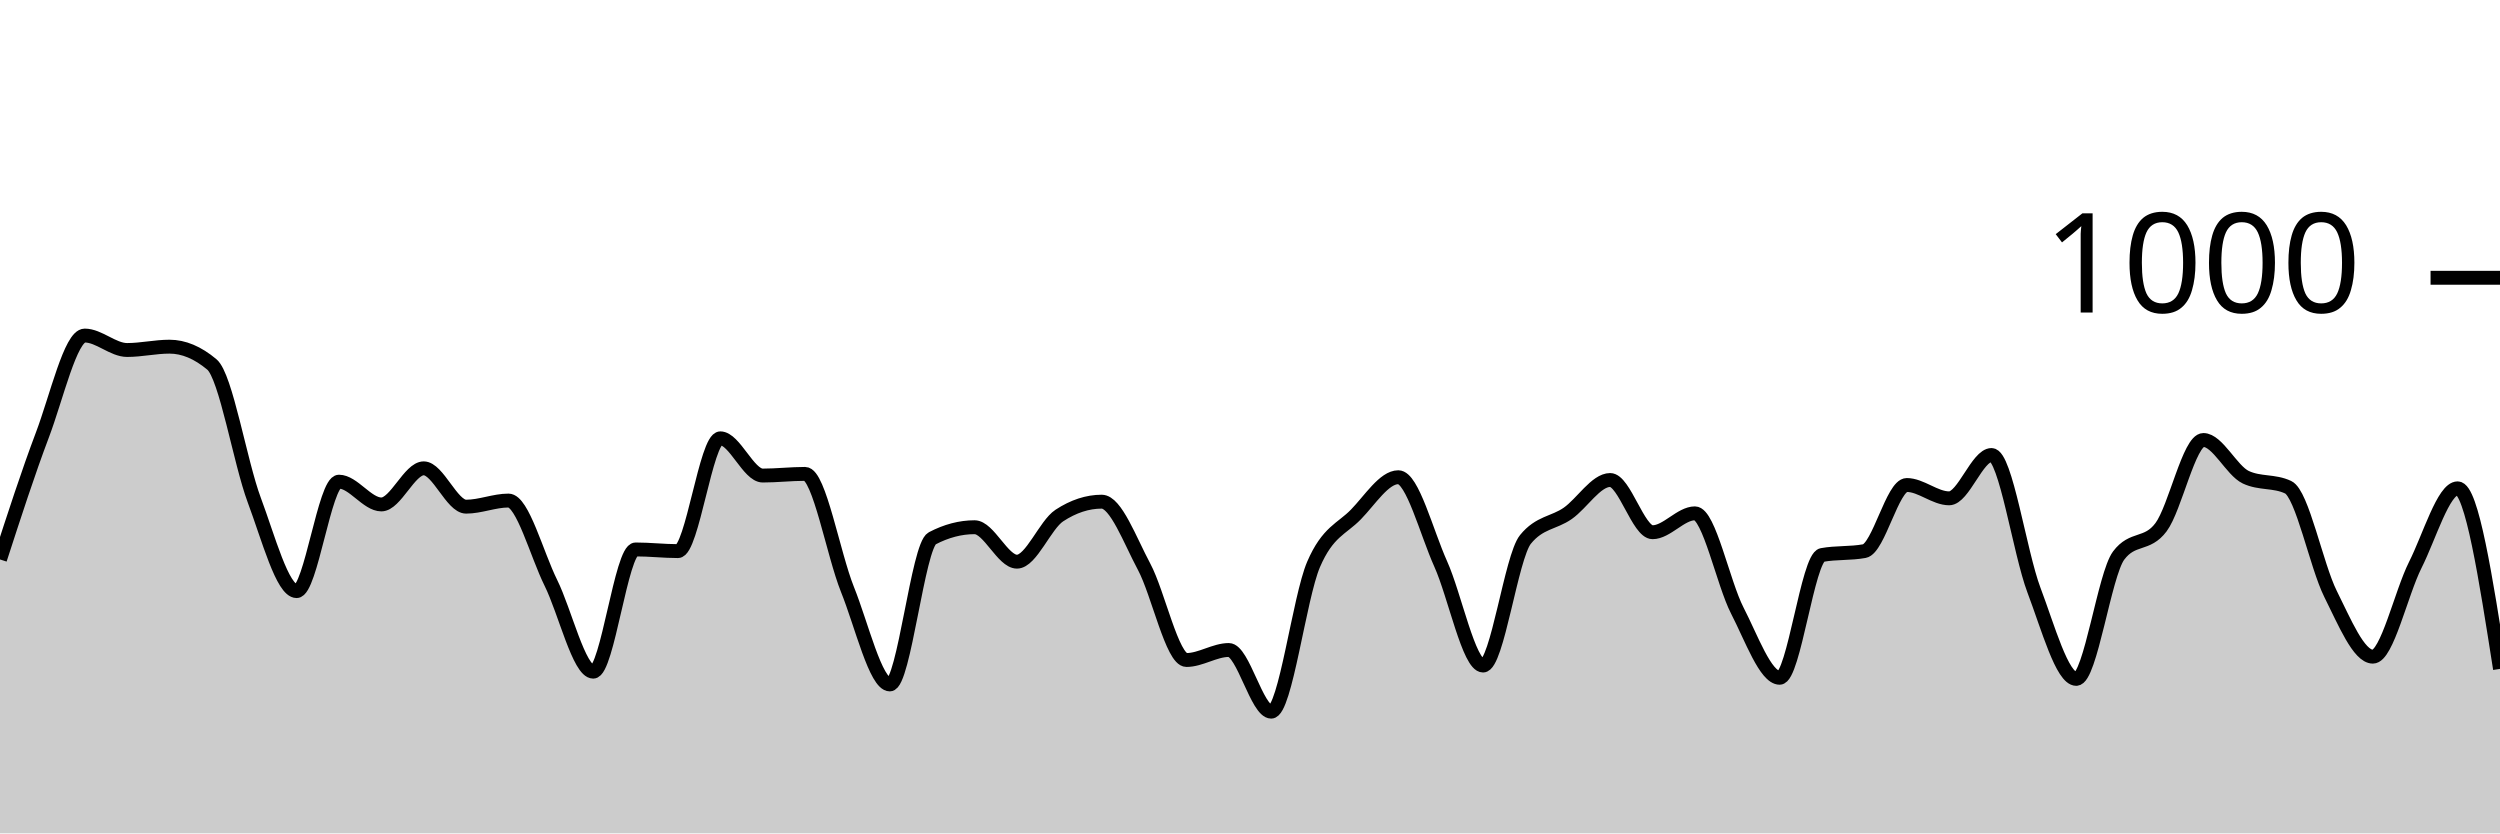
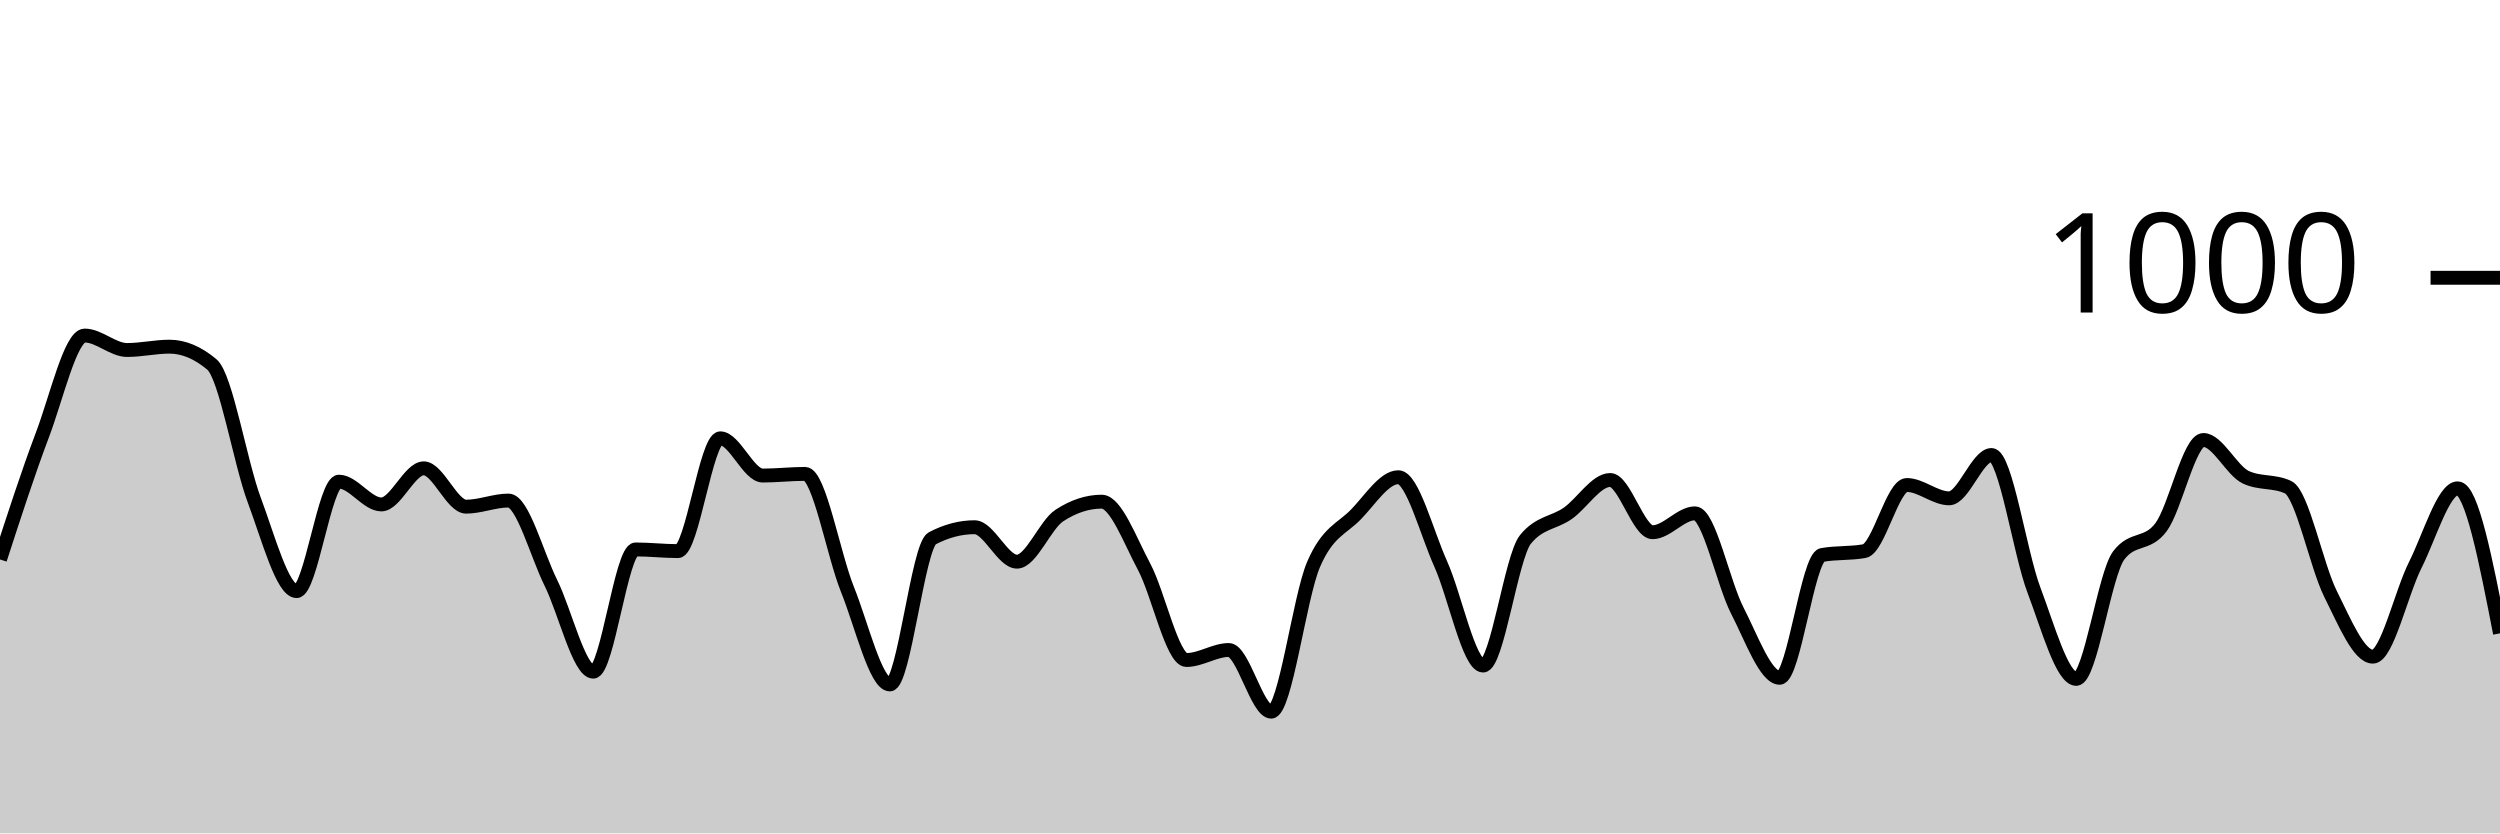
<svg xmlns="http://www.w3.org/2000/svg" viewBox="0 0 180 60">
  <g transform="translate(0,20)">
-     <path class="area" fill="rgba(0, 0, 0, 0.2)" d="M0,20.28C1.017,17.143,2.034,14.007,3.051,11.32C4.068,8.633,5.085,4.16,6.102,4.16C7.119,4.16,8.136,5.2,9.153,5.2C10.169,5.2,11.186,4.96,12.203,4.96C13.22,4.96,14.237,5.387,15.254,6.24C16.271,7.093,17.288,13.28,18.305,16C19.322,18.72,20.339,22.56,21.356,22.56C22.373,22.56,23.39,14.68,24.407,14.68C25.424,14.68,26.441,16.32,27.458,16.32C28.475,16.32,29.492,13.72,30.508,13.72C31.525,13.72,32.542,16.48,33.559,16.48C34.576,16.48,35.593,16.04,36.61,16.04C37.627,16.04,38.644,19.907,39.661,21.96C40.678,24.013,41.695,28.36,42.712,28.36C43.729,28.36,44.746,19.56,45.763,19.56C46.78,19.56,47.797,19.68,48.814,19.68C49.831,19.68,50.847,11.56,51.864,11.56C52.881,11.56,53.898,14.24,54.915,14.24C55.932,14.24,56.949,14.12,57.966,14.12C58.983,14.12,60,19.913,61.017,22.44C62.034,24.967,63.051,29.28,64.068,29.28C65.085,29.28,66.102,19.293,67.119,18.76C68.136,18.227,69.153,17.96,70.169,17.96C71.186,17.96,72.203,20.44,73.22,20.44C74.237,20.44,75.254,17.787,76.271,17.12C77.288,16.453,78.305,16.12,79.322,16.12C80.339,16.12,81.356,18.9,82.373,20.8C83.39,22.7,84.407,27.52,85.424,27.52C86.441,27.52,87.458,26.8,88.475,26.8C89.492,26.8,90.508,31.24,91.525,31.24C92.542,31.24,93.559,23.007,94.576,20.64C95.593,18.273,96.61,18.087,97.627,17.04C98.644,15.993,99.661,14.36,100.678,14.36C101.695,14.36,102.712,18.34,103.729,20.6C104.746,22.86,105.763,27.92,106.78,27.92C107.797,27.92,108.814,20.093,109.831,18.84C110.847,17.587,111.864,17.673,112.881,16.96C113.898,16.247,114.915,14.56,115.932,14.56C116.949,14.56,117.966,18.32,118.983,18.32C120,18.32,121.017,16.96,122.034,16.96C123.051,16.96,124.068,21.987,125.085,23.96C126.102,25.933,127.119,28.8,128.136,28.8C129.153,28.8,130.169,20.147,131.186,19.96C132.203,19.773,133.22,19.867,134.237,19.68C135.254,19.493,136.271,14.92,137.288,14.92C138.305,14.92,139.322,15.88,140.339,15.88C141.356,15.88,142.373,12.76,143.39,12.76C144.407,12.76,145.424,19.793,146.441,22.48C147.458,25.167,148.475,28.88,149.492,28.88C150.508,28.88,151.525,21.36,152.542,20C153.559,18.64,154.576,19.32,155.593,17.96C156.61,16.6,157.627,11.68,158.644,11.68C159.661,11.68,160.678,13.88,161.695,14.36C162.712,14.84,163.729,14.6,164.746,15.08C165.763,15.56,166.78,20.727,167.797,22.76C168.814,24.793,169.831,27.28,170.847,27.28C171.864,27.28,172.881,22.7,173.898,20.68C174.915,18.66,175.932,15.16,176.949,15.16C177.966,15.16,178.983,21.66,180,28.16L180,40C178.983,40,177.966,40,176.949,40C175.932,40,174.915,40,173.898,40C172.881,40,171.864,40,170.847,40C169.831,40,168.814,40,167.797,40C166.78,40,165.763,40,164.746,40C163.729,40,162.712,40,161.695,40C160.678,40,159.661,40,158.644,40C157.627,40,156.61,40,155.593,40C154.576,40,153.559,40,152.542,40C151.525,40,150.508,40,149.492,40C148.475,40,147.458,40,146.441,40C145.424,40,144.407,40,143.39,40C142.373,40,141.356,40,140.339,40C139.322,40,138.305,40,137.288,40C136.271,40,135.254,40,134.237,40C133.22,40,132.203,40,131.186,40C130.169,40,129.153,40,128.136,40C127.119,40,126.102,40,125.085,40C124.068,40,123.051,40,122.034,40C121.017,40,120,40,118.983,40C117.966,40,116.949,40,115.932,40C114.915,40,113.898,40,112.881,40C111.864,40,110.847,40,109.831,40C108.814,40,107.797,40,106.78,40C105.763,40,104.746,40,103.729,40C102.712,40,101.695,40,100.678,40C99.661,40,98.644,40,97.627,40C96.61,40,95.593,40,94.576,40C93.559,40,92.542,40,91.525,40C90.508,40,89.492,40,88.475,40C87.458,40,86.441,40,85.424,40C84.407,40,83.39,40,82.373,40C81.356,40,80.339,40,79.322,40C78.305,40,77.288,40,76.271,40C75.254,40,74.237,40,73.22,40C72.203,40,71.186,40,70.169,40C69.153,40,68.136,40,67.119,40C66.102,40,65.085,40,64.068,40C63.051,40,62.034,40,61.017,40C60,40,58.983,40,57.966,40C56.949,40,55.932,40,54.915,40C53.898,40,52.881,40,51.864,40C50.847,40,49.831,40,48.814,40C47.797,40,46.78,40,45.763,40C44.746,40,43.729,40,42.712,40C41.695,40,40.678,40,39.661,40C38.644,40,37.627,40,36.61,40C35.593,40,34.576,40,33.559,40C32.542,40,31.525,40,30.508,40C29.492,40,28.475,40,27.458,40C26.441,40,25.424,40,24.407,40C23.39,40,22.373,40,21.356,40C20.339,40,19.322,40,18.305,40C17.288,40,16.271,40,15.254,40C14.237,40,13.22,40,12.203,40C11.186,40,10.169,40,9.153,40C8.136,40,7.119,40,6.102,40C5.085,40,4.068,40,3.051,40C2.034,40,1.017,40,0,40Z" />
-     <path class="line" stroke="black" fill="none" d="M0,20.28C1.017,17.143,2.034,14.007,3.051,11.32C4.068,8.633,5.085,4.16,6.102,4.16C7.119,4.16,8.136,5.2,9.153,5.2C10.169,5.2,11.186,4.96,12.203,4.96C13.22,4.96,14.237,5.387,15.254,6.24C16.271,7.093,17.288,13.28,18.305,16C19.322,18.72,20.339,22.56,21.356,22.56C22.373,22.56,23.39,14.68,24.407,14.68C25.424,14.68,26.441,16.32,27.458,16.32C28.475,16.32,29.492,13.72,30.508,13.72C31.525,13.72,32.542,16.48,33.559,16.48C34.576,16.48,35.593,16.04,36.61,16.04C37.627,16.04,38.644,19.907,39.661,21.96C40.678,24.013,41.695,28.36,42.712,28.36C43.729,28.36,44.746,19.56,45.763,19.56C46.78,19.56,47.797,19.68,48.814,19.68C49.831,19.68,50.847,11.56,51.864,11.56C52.881,11.56,53.898,14.24,54.915,14.24C55.932,14.24,56.949,14.12,57.966,14.12C58.983,14.12,60,19.913,61.017,22.44C62.034,24.967,63.051,29.28,64.068,29.28C65.085,29.28,66.102,19.293,67.119,18.76C68.136,18.227,69.153,17.96,70.169,17.96C71.186,17.96,72.203,20.44,73.22,20.44C74.237,20.44,75.254,17.787,76.271,17.12C77.288,16.453,78.305,16.12,79.322,16.12C80.339,16.12,81.356,18.9,82.373,20.8C83.39,22.7,84.407,27.52,85.424,27.52C86.441,27.52,87.458,26.8,88.475,26.8C89.492,26.8,90.508,31.24,91.525,31.24C92.542,31.24,93.559,23.007,94.576,20.64C95.593,18.273,96.61,18.087,97.627,17.04C98.644,15.993,99.661,14.36,100.678,14.36C101.695,14.36,102.712,18.34,103.729,20.6C104.746,22.86,105.763,27.92,106.78,27.92C107.797,27.92,108.814,20.093,109.831,18.84C110.847,17.587,111.864,17.673,112.881,16.96C113.898,16.247,114.915,14.56,115.932,14.56C116.949,14.56,117.966,18.32,118.983,18.32C120,18.32,121.017,16.96,122.034,16.96C123.051,16.96,124.068,21.987,125.085,23.96C126.102,25.933,127.119,28.8,128.136,28.8C129.153,28.8,130.169,20.147,131.186,19.96C132.203,19.773,133.22,19.867,134.237,19.68C135.254,19.493,136.271,14.92,137.288,14.92C138.305,14.92,139.322,15.88,140.339,15.88C141.356,15.88,142.373,12.76,143.39,12.76C144.407,12.76,145.424,19.793,146.441,22.48C147.458,25.167,148.475,28.88,149.492,28.88C150.508,28.88,151.525,21.36,152.542,20C153.559,18.64,154.576,19.32,155.593,17.96C156.61,16.6,157.627,11.68,158.644,11.68C159.661,11.68,160.678,13.88,161.695,14.36C162.712,14.84,163.729,14.6,164.746,15.08C165.763,15.56,166.78,20.727,167.797,22.76C168.814,24.793,169.831,27.28,170.847,27.28C171.864,27.28,172.881,22.7,173.898,20.68C174.915,18.66,175.932,15.16,176.949,15.16C177.966,15.16,178.983,21.66,180,28.16" />
+     <path class="area" fill="rgba(0, 0, 0, 0.2)" d="M0,20.28C1.017,17.143,2.034,14.007,3.051,11.32C4.068,8.633,5.085,4.16,6.102,4.16C7.119,4.16,8.136,5.2,9.153,5.2C10.169,5.2,11.186,4.96,12.203,4.96C13.22,4.96,14.237,5.387,15.254,6.24C16.271,7.093,17.288,13.28,18.305,16C19.322,18.72,20.339,22.56,21.356,22.56C22.373,22.56,23.39,14.68,24.407,14.68C25.424,14.68,26.441,16.32,27.458,16.32C28.475,16.32,29.492,13.72,30.508,13.72C31.525,13.72,32.542,16.48,33.559,16.48C34.576,16.48,35.593,16.04,36.61,16.04C37.627,16.04,38.644,19.907,39.661,21.96C40.678,24.013,41.695,28.36,42.712,28.36C43.729,28.36,44.746,19.56,45.763,19.56C46.78,19.56,47.797,19.68,48.814,19.68C49.831,19.68,50.847,11.56,51.864,11.56C52.881,11.56,53.898,14.24,54.915,14.24C55.932,14.24,56.949,14.12,57.966,14.12C58.983,14.12,60,19.913,61.017,22.44C62.034,24.967,63.051,29.28,64.068,29.28C65.085,29.28,66.102,19.293,67.119,18.76C68.136,18.227,69.153,17.96,70.169,17.96C71.186,17.96,72.203,20.44,73.22,20.44C74.237,20.44,75.254,17.787,76.271,17.12C77.288,16.453,78.305,16.12,79.322,16.12C80.339,16.12,81.356,18.9,82.373,20.8C83.39,22.7,84.407,27.52,85.424,27.52C86.441,27.52,87.458,26.8,88.475,26.8C89.492,26.8,90.508,31.24,91.525,31.24C92.542,31.24,93.559,23.007,94.576,20.64C95.593,18.273,96.61,18.087,97.627,17.04C98.644,15.993,99.661,14.36,100.678,14.36C101.695,14.36,102.712,18.34,103.729,20.6C104.746,22.86,105.763,27.92,106.78,27.92C107.797,27.92,108.814,20.093,109.831,18.84C110.847,17.587,111.864,17.673,112.881,16.96C113.898,16.247,114.915,14.56,115.932,14.56C116.949,14.56,117.966,18.32,118.983,18.32C120,18.32,121.017,16.96,122.034,16.96C123.051,16.96,124.068,21.987,125.085,23.96C126.102,25.933,127.119,28.8,128.136,28.8C129.153,28.8,130.169,20.147,131.186,19.96C132.203,19.773,133.22,19.867,134.237,19.68C135.254,19.493,136.271,14.92,137.288,14.92C138.305,14.92,139.322,15.88,140.339,15.88C141.356,15.88,142.373,12.76,143.39,12.76C144.407,12.76,145.424,19.793,146.441,22.48C147.458,25.167,148.475,28.88,149.492,28.88C150.508,28.88,151.525,21.36,152.542,20C153.559,18.64,154.576,19.32,155.593,17.96C156.61,16.6,157.627,11.68,158.644,11.68C159.661,11.68,160.678,13.88,161.695,14.36C162.712,14.84,163.729,14.6,164.746,15.08C165.763,15.56,166.78,20.727,167.797,22.76C168.814,24.793,169.831,27.28,170.847,27.28C171.864,27.28,172.881,22.7,173.898,20.68C174.915,18.66,175.932,15.16,176.949,15.16C177.966,15.16,178.983,20.38,180,25.6L180,40C178.983,40,177.966,40,176.949,40C175.932,40,174.915,40,173.898,40C172.881,40,171.864,40,170.847,40C169.831,40,168.814,40,167.797,40C166.78,40,165.763,40,164.746,40C163.729,40,162.712,40,161.695,40C160.678,40,159.661,40,158.644,40C157.627,40,156.61,40,155.593,40C154.576,40,153.559,40,152.542,40C151.525,40,150.508,40,149.492,40C148.475,40,147.458,40,146.441,40C145.424,40,144.407,40,143.39,40C142.373,40,141.356,40,140.339,40C139.322,40,138.305,40,137.288,40C136.271,40,135.254,40,134.237,40C133.22,40,132.203,40,131.186,40C130.169,40,129.153,40,128.136,40C127.119,40,126.102,40,125.085,40C124.068,40,123.051,40,122.034,40C121.017,40,120,40,118.983,40C117.966,40,116.949,40,115.932,40C114.915,40,113.898,40,112.881,40C111.864,40,110.847,40,109.831,40C108.814,40,107.797,40,106.78,40C105.763,40,104.746,40,103.729,40C102.712,40,101.695,40,100.678,40C99.661,40,98.644,40,97.627,40C96.61,40,95.593,40,94.576,40C93.559,40,92.542,40,91.525,40C90.508,40,89.492,40,88.475,40C87.458,40,86.441,40,85.424,40C84.407,40,83.39,40,82.373,40C81.356,40,80.339,40,79.322,40C78.305,40,77.288,40,76.271,40C75.254,40,74.237,40,73.22,40C72.203,40,71.186,40,70.169,40C69.153,40,68.136,40,67.119,40C66.102,40,65.085,40,64.068,40C63.051,40,62.034,40,61.017,40C60,40,58.983,40,57.966,40C56.949,40,55.932,40,54.915,40C53.898,40,52.881,40,51.864,40C50.847,40,49.831,40,48.814,40C47.797,40,46.78,40,45.763,40C44.746,40,43.729,40,42.712,40C41.695,40,40.678,40,39.661,40C38.644,40,37.627,40,36.61,40C35.593,40,34.576,40,33.559,40C32.542,40,31.525,40,30.508,40C29.492,40,28.475,40,27.458,40C26.441,40,25.424,40,24.407,40C23.39,40,22.373,40,21.356,40C20.339,40,19.322,40,18.305,40C17.288,40,16.271,40,15.254,40C14.237,40,13.22,40,12.203,40C11.186,40,10.169,40,9.153,40C8.136,40,7.119,40,6.102,40C5.085,40,4.068,40,3.051,40C2.034,40,1.017,40,0,40Z" />
+     <path class="line" stroke="black" fill="none" d="M0,20.28C1.017,17.143,2.034,14.007,3.051,11.32C4.068,8.633,5.085,4.16,6.102,4.16C7.119,4.16,8.136,5.2,9.153,5.2C10.169,5.2,11.186,4.96,12.203,4.96C13.22,4.96,14.237,5.387,15.254,6.24C16.271,7.093,17.288,13.28,18.305,16C19.322,18.72,20.339,22.56,21.356,22.56C22.373,22.56,23.39,14.68,24.407,14.68C25.424,14.68,26.441,16.32,27.458,16.32C28.475,16.32,29.492,13.72,30.508,13.72C31.525,13.72,32.542,16.48,33.559,16.48C34.576,16.48,35.593,16.04,36.61,16.04C37.627,16.04,38.644,19.907,39.661,21.96C40.678,24.013,41.695,28.36,42.712,28.36C43.729,28.36,44.746,19.56,45.763,19.56C46.78,19.56,47.797,19.68,48.814,19.68C49.831,19.68,50.847,11.56,51.864,11.56C52.881,11.56,53.898,14.24,54.915,14.24C55.932,14.24,56.949,14.12,57.966,14.12C58.983,14.12,60,19.913,61.017,22.44C62.034,24.967,63.051,29.28,64.068,29.28C65.085,29.28,66.102,19.293,67.119,18.76C68.136,18.227,69.153,17.96,70.169,17.96C71.186,17.96,72.203,20.44,73.22,20.44C74.237,20.44,75.254,17.787,76.271,17.12C77.288,16.453,78.305,16.12,79.322,16.12C80.339,16.12,81.356,18.9,82.373,20.8C83.39,22.7,84.407,27.52,85.424,27.52C86.441,27.52,87.458,26.8,88.475,26.8C89.492,26.8,90.508,31.24,91.525,31.24C92.542,31.24,93.559,23.007,94.576,20.64C95.593,18.273,96.61,18.087,97.627,17.04C98.644,15.993,99.661,14.36,100.678,14.36C101.695,14.36,102.712,18.34,103.729,20.6C104.746,22.86,105.763,27.92,106.78,27.92C107.797,27.92,108.814,20.093,109.831,18.84C110.847,17.587,111.864,17.673,112.881,16.96C113.898,16.247,114.915,14.56,115.932,14.56C116.949,14.56,117.966,18.32,118.983,18.32C120,18.32,121.017,16.96,122.034,16.96C123.051,16.96,124.068,21.987,125.085,23.96C126.102,25.933,127.119,28.8,128.136,28.8C129.153,28.8,130.169,20.147,131.186,19.96C132.203,19.773,133.22,19.867,134.237,19.68C135.254,19.493,136.271,14.92,137.288,14.92C138.305,14.92,139.322,15.88,140.339,15.88C141.356,15.88,142.373,12.76,143.39,12.76C144.407,12.76,145.424,19.793,146.441,22.48C147.458,25.167,148.475,28.88,149.492,28.88C150.508,28.88,151.525,21.36,152.542,20C153.559,18.64,154.576,19.32,155.593,17.96C156.61,16.6,157.627,11.68,158.644,11.68C159.661,11.68,160.678,13.88,161.695,14.36C162.712,14.84,163.729,14.6,164.746,15.08C165.763,15.56,166.78,20.727,167.797,22.76C168.814,24.793,169.831,27.28,170.847,27.28C171.864,27.28,172.881,22.7,173.898,20.68C174.915,18.66,175.932,15.16,176.949,15.16C177.966,15.16,178.983,20.38,180,25.6" />
    <path class="axis-ceiling" stroke-width="1" stroke="black" fill="none" d="M175,0L180,0" />
    <text class="axis-ceiling-label" font-family="sans-serif" text-anchor="end" font-size="10px" x="170" y="2.5">1000</text>
  </g>
</svg>
